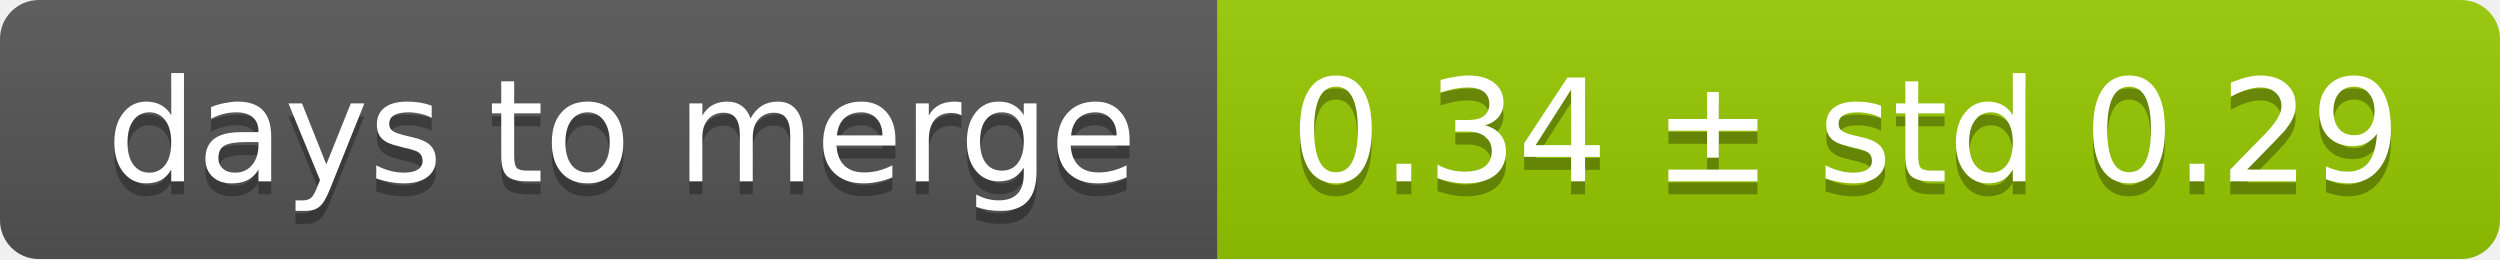
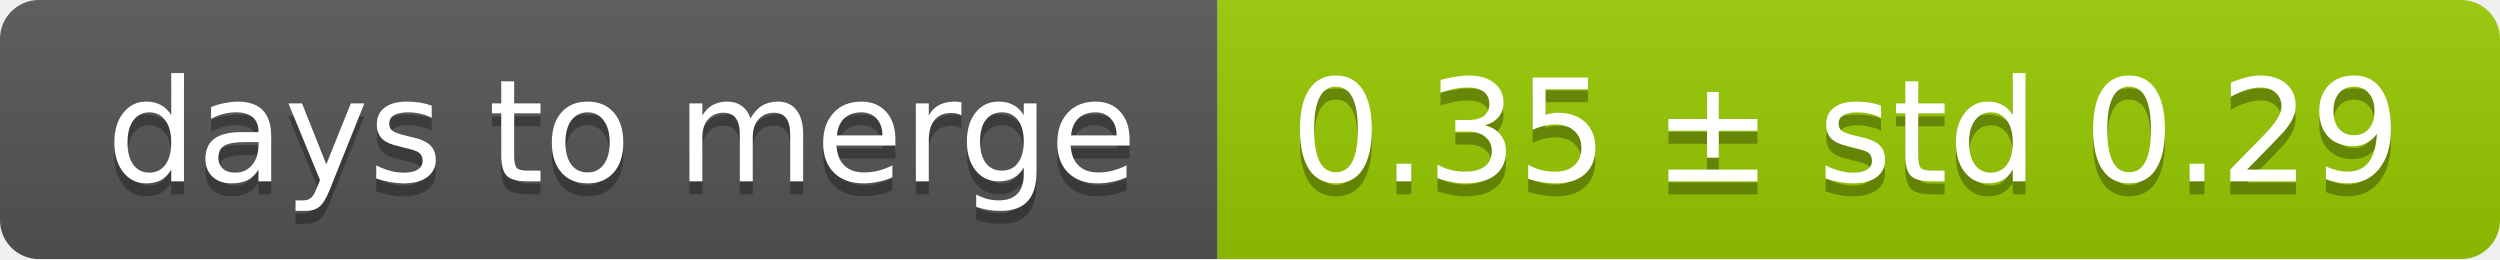
<svg xmlns="http://www.w3.org/2000/svg" width="193" height="20">
  <linearGradient id="smooth" x2="0" y2="100%">
    <stop offset="0" stop-color="#bbb" stop-opacity=".1" />
    <stop offset="1" stop-opacity=".1" />
  </linearGradient>
  <mask id="round">
    <rect width="193" height="20" rx="3" fill="#fff" />
  </mask>
  <g mask="url(#round)">
    <rect width="94" height="20" fill="#555" />
    <rect x="94" width="99" height="20" fill="#97ca00" />
    <rect width="193" height="20" fill="url(#smooth)" />
  </g>
  <g fill="#fff" text-anchor="middle" font-family="DejaVu Sans,Verdana,Geneva,sans-serif" font-size="11">
    <text x="48" y="15" fill="#010101" fill-opacity=".3">days to merge</text>
    <text x="48" y="14">days to merge</text>
-     <text x="142.5" y="15" fill="#010101" fill-opacity=".3">0.34 ± std 0.29</text>
-     <text x="142.5" y="14">0.34 ± std 0.29</text>
+     <text x="142.5" y="15" fill="#010101" fill-opacity=".3">0.35 ± std 0.29</text>
+     <text x="142.5" y="14">0.35 ± std 0.29</text>
  </g>
</svg>
